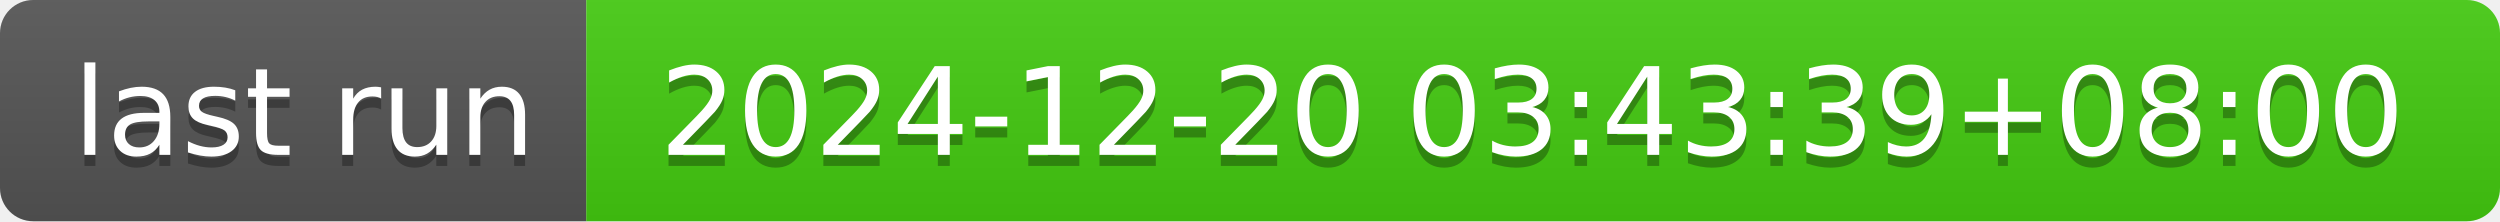
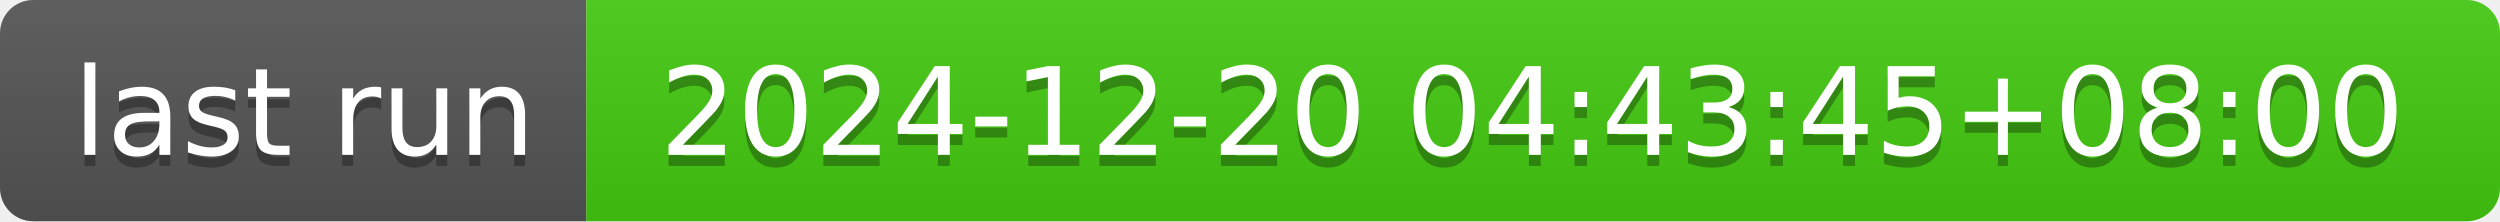
- <svg xmlns="http://www.w3.org/2000/svg" width="226" height="20" role="img" aria-label="last run: 2024-12-20 03:43:39+08:00">
+ <svg xmlns="http://www.w3.org/2000/svg" width="226" height="20" role="img" aria-label="last run: 2024-12-20 04:43:45+08:00">
  <linearGradient id="s" x2="0" y2="100%">
    <stop offset="0" stop-color="#bbb" stop-opacity=".1" />
    <stop offset="1" stop-opacity=".1" />
  </linearGradient>
  <clipPath id="r">
    <rect width="226" height="20" rx="3" fill="#fff" />
  </clipPath>
  <g clip-path="url(#r)">
    <rect width="53" height="20" fill="#555" />
    <rect x="53" width="173" height="20" fill="#4c1" />
    <rect width="226" height="20" fill="url(#s)" />
  </g>
  <g fill="#fff" text-anchor="middle" font-family="Verdana,Geneva,DejaVu Sans,sans-serif" text-rendering="geometricPrecision" font-size="110">
    <text aria-hidden="true" x="275" y="150" fill="#010101" fill-opacity=".3" transform="scale(.1)" textLength="430">last run</text>
    <text x="275" y="140" transform="scale(.1)" fill="#fff" textLength="430">last run</text>
-     <text aria-hidden="true" x="1385" y="150" fill="#010101" fill-opacity=".3" transform="scale(.1)" textLength="1630">2024-12-20 03:43:39+08:00</text>
-     <text x="1385" y="140" transform="scale(.1)" fill="#fff" textLength="1630">2024-12-20 03:43:39+08:00</text>
+     <text aria-hidden="true" x="1385" y="150" fill="#010101" fill-opacity=".3" transform="scale(.1)" textLength="1630">2024-12-20 04:43:45+08:00</text>
+     <text x="1385" y="140" transform="scale(.1)" fill="#fff" textLength="1630">2024-12-20 04:43:45+08:00</text>
  </g>
</svg>
